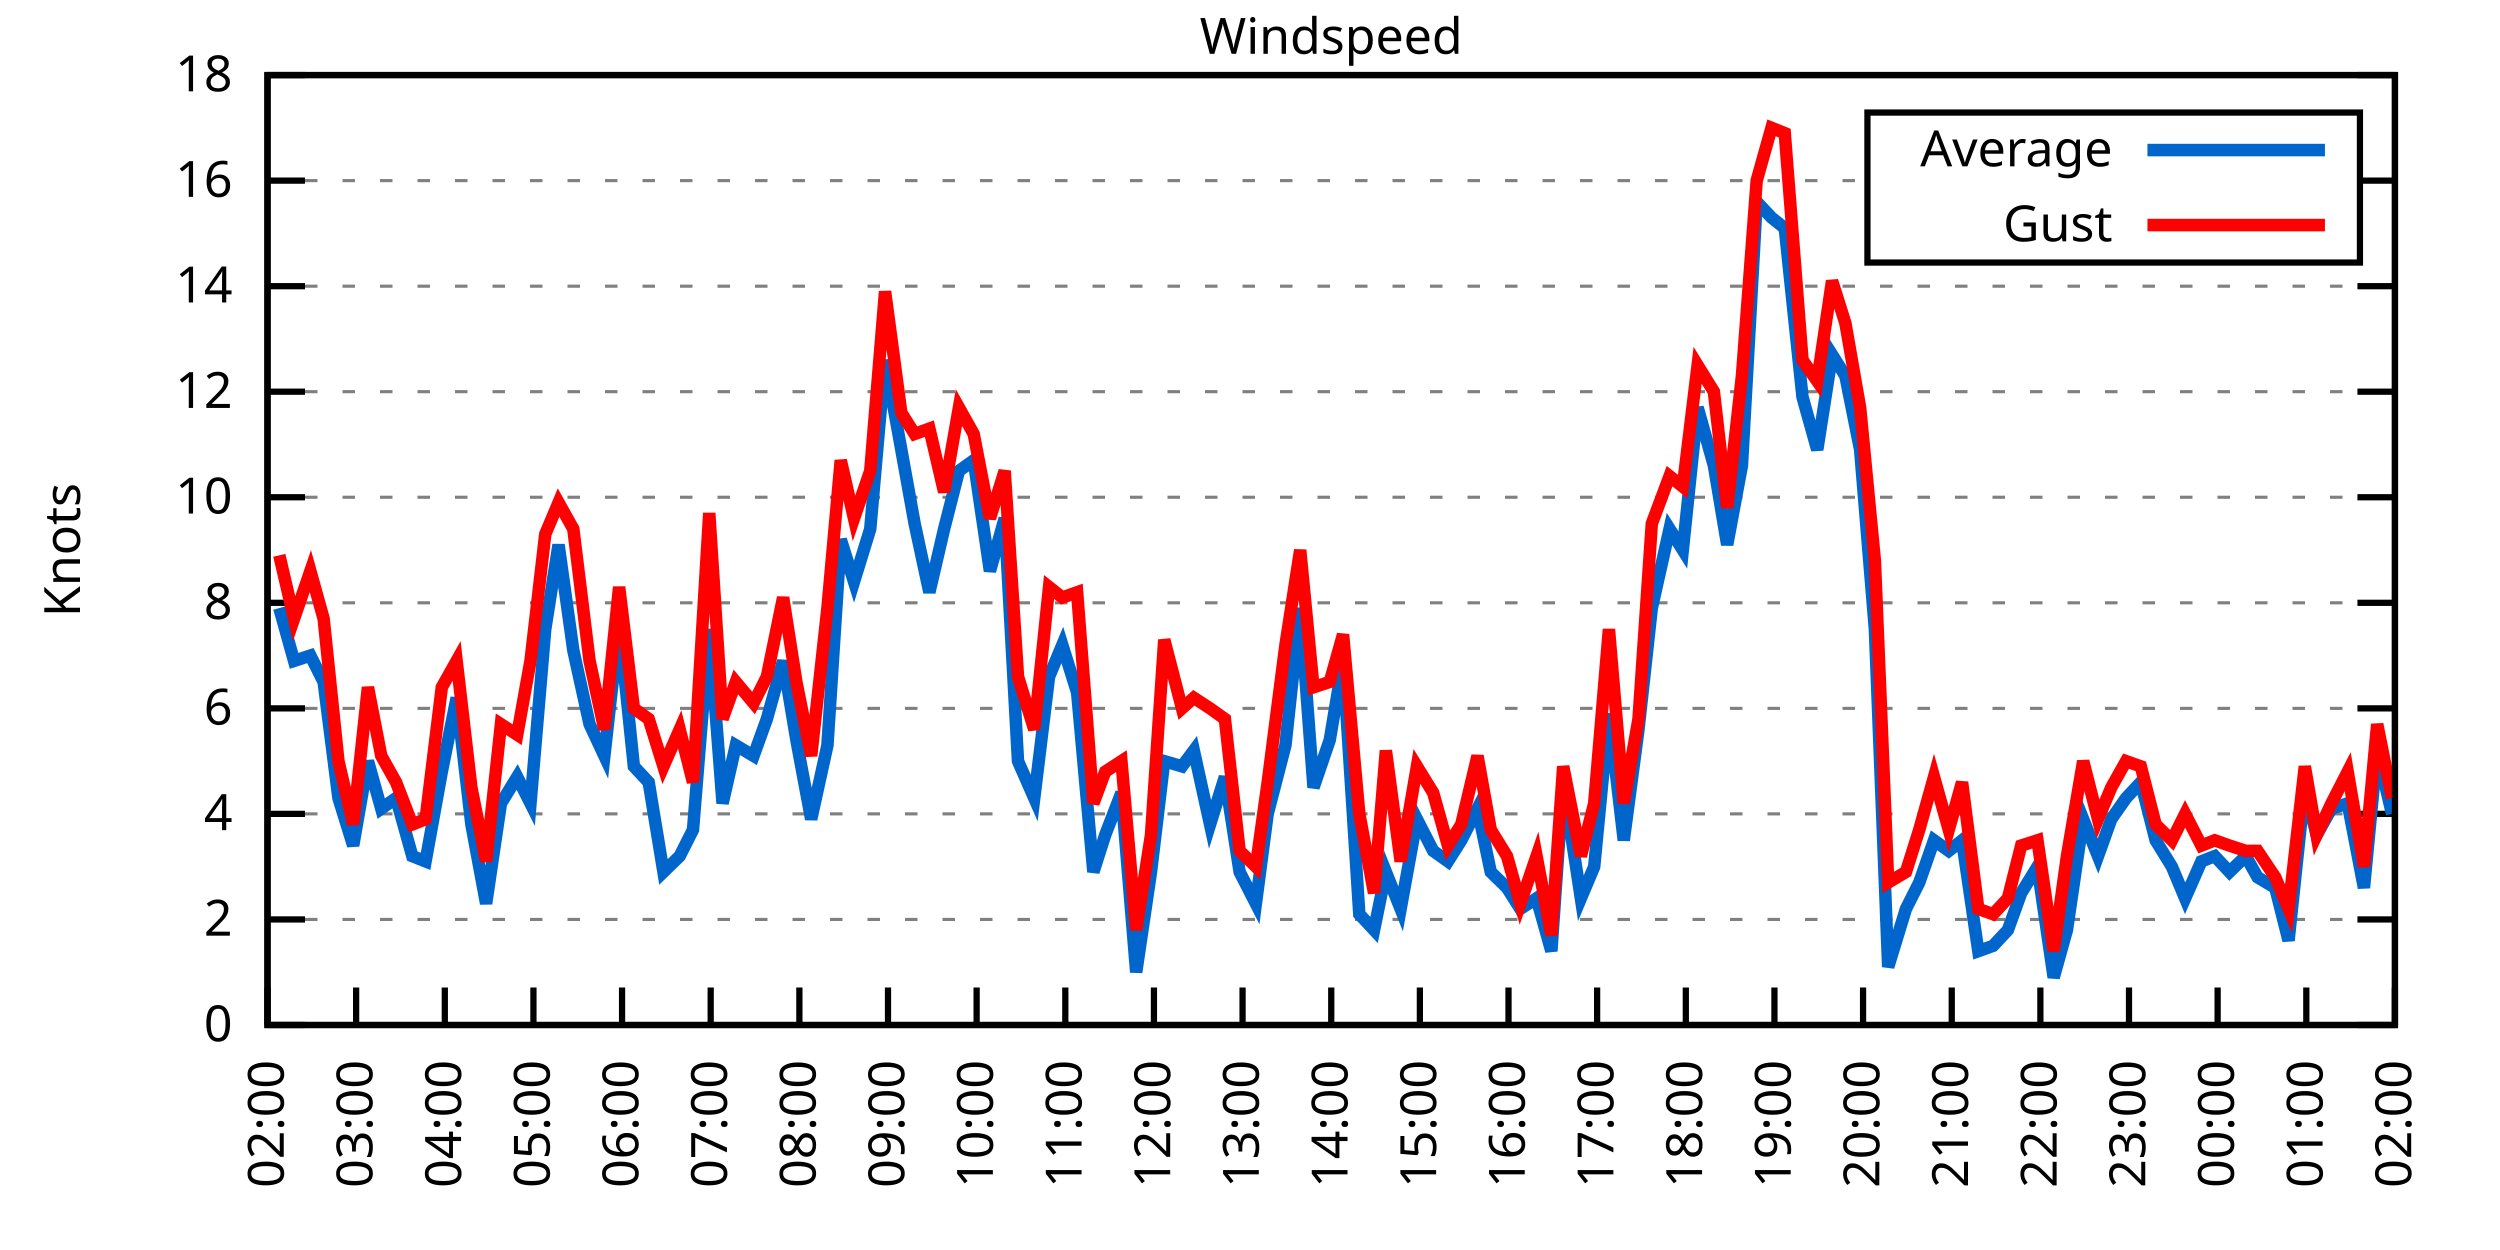
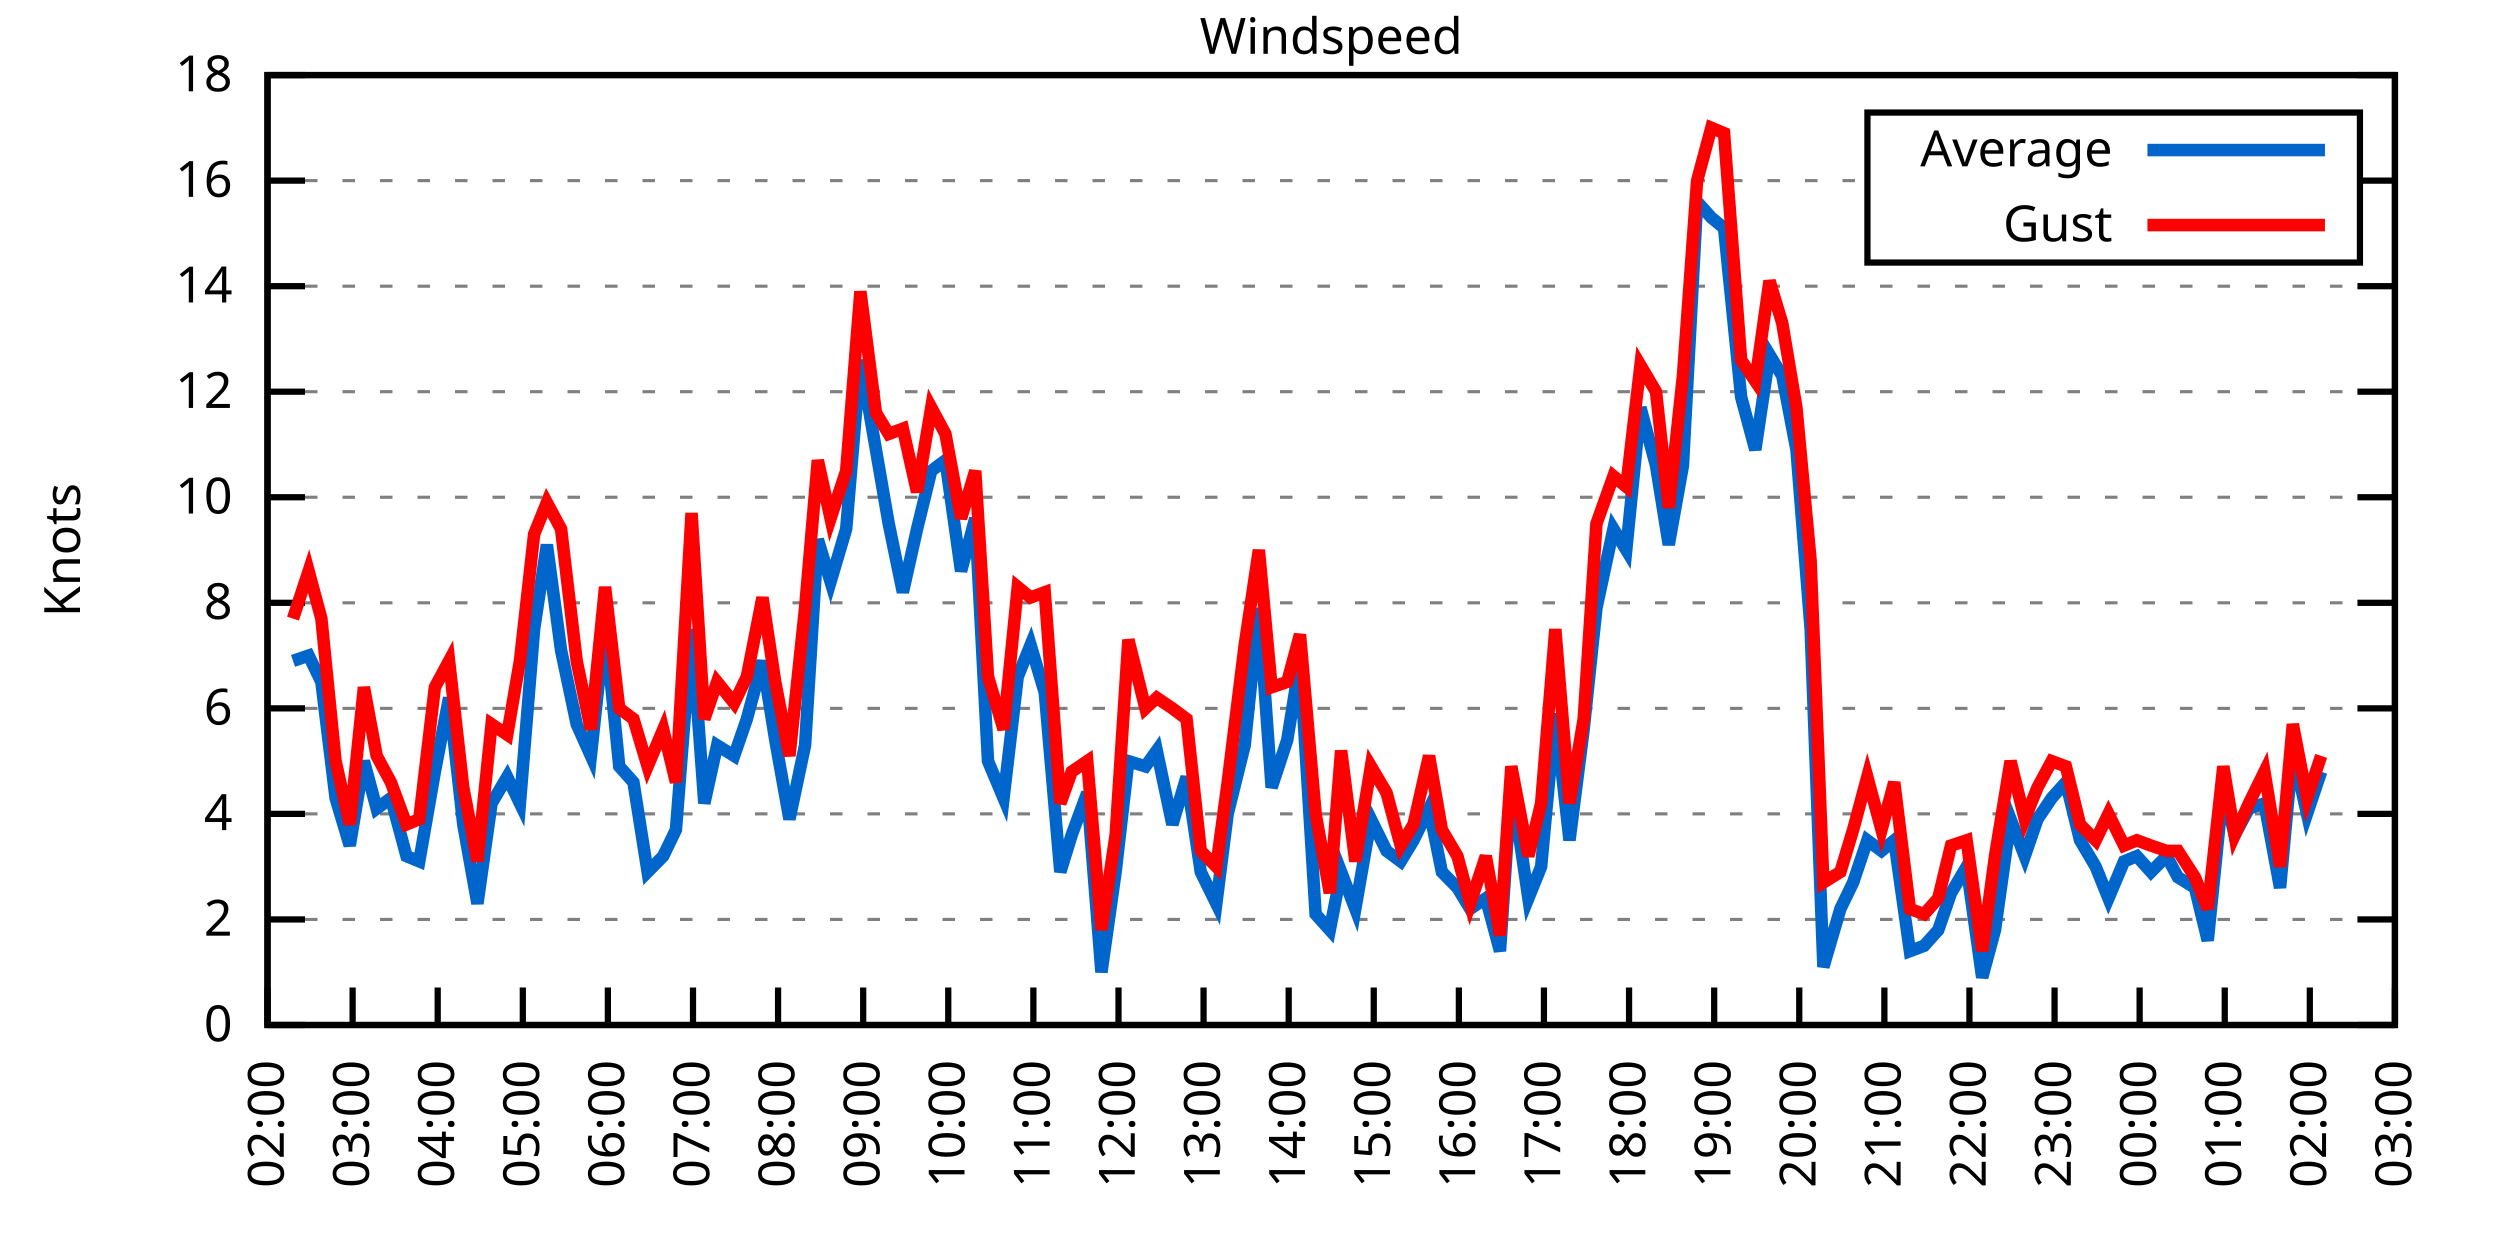
<svg xmlns="http://www.w3.org/2000/svg" xmlns:xlink="http://www.w3.org/1999/xlink" width="400" height="200" viewBox="0 0 400 200">
  <g id="gnuplot_canvas">
    <rect x="0" y="0" width="400" height="200" fill="none" />
    <defs>
      <circle id="gpDot" r="0.5" stroke-width="0.5" stroke="currentColor" />
      <path id="gpPt0" stroke-width="0.333" stroke="currentColor" d="M-1,0 h2 M0,-1 v2" />
      <path id="gpPt1" stroke-width="0.333" stroke="currentColor" d="M-1,-1 L1,1 M1,-1 L-1,1" />
      <path id="gpPt2" stroke-width="0.333" stroke="currentColor" d="M-1,0 L1,0 M0,-1 L0,1 M-1,-1 L1,1 M-1,1 L1,-1" />
      <rect id="gpPt3" stroke-width="0.333" stroke="currentColor" x="-1" y="-1" width="2" height="2" />
      <rect id="gpPt4" stroke-width="0.333" stroke="currentColor" fill="currentColor" x="-1" y="-1" width="2" height="2" />
      <circle id="gpPt5" stroke-width="0.333" stroke="currentColor" cx="0" cy="0" r="1" />
      <use xlink:href="#gpPt5" id="gpPt6" fill="currentColor" stroke="none" />
      <path id="gpPt7" stroke-width="0.333" stroke="currentColor" d="M0,-1.33 L-1.33,0.67 L1.33,0.67 z" />
      <use xlink:href="#gpPt7" id="gpPt8" fill="currentColor" stroke="none" />
      <use xlink:href="#gpPt7" id="gpPt9" stroke="currentColor" transform="rotate(180)" />
      <use xlink:href="#gpPt9" id="gpPt10" fill="currentColor" stroke="none" />
      <use xlink:href="#gpPt3" id="gpPt11" stroke="currentColor" transform="rotate(45)" />
      <use xlink:href="#gpPt11" id="gpPt12" fill="currentColor" stroke="none" />
      <path id="gpPt13" stroke-width="0.333" stroke="currentColor" d="M0,1.330 L1.265,0.411 L0.782,-1.067 L-0.782,-1.076 L-1.265,0.411 z" />
      <use xlink:href="#gpPt13" id="gpPt14" fill="currentColor" stroke="none" />
      <filter id="textbox" filterUnits="objectBoundingBox" x="0" y="0" height="1" width="1">
        <feFlood flood-color="white" flood-opacity="1" result="bgnd" />
        <feComposite in="SourceGraphic" in2="bgnd" operator="atop" />
      </filter>
      <filter id="greybox" filterUnits="objectBoundingBox" x="0" y="0" height="1" width="1">
        <feFlood flood-color="lightgrey" flood-opacity="1" result="grey" />
        <feComposite in="SourceGraphic" in2="grey" operator="atop" />
      </filter>
    </defs>
    <g fill="none" color="white" stroke="currentColor" stroke-width="1.00" stroke-linecap="butt" stroke-linejoin="miter">
</g>
    <g fill="none" color="black" stroke="currentColor" stroke-width="1.00" stroke-linecap="butt" stroke-linejoin="miter">
      <g stroke="none" shape-rendering="crispEdges">
        <polygon fill="rgb(255, 255, 255)" points="42.80,164.00 383.18,164.00 383.18,12.02 42.80,12.02 " />
      </g>
    </g>
    <g fill="none" color="black" stroke="currentColor" stroke-width="1.00" stroke-linecap="butt" stroke-linejoin="miter">
</g>
    <g fill="none" color="black" stroke="black" stroke-width="0.50" stroke-linecap="butt" stroke-linejoin="miter">
</g>
    <g fill="none" color="gray" stroke="currentColor" stroke-width="0.50" stroke-linecap="butt" stroke-linejoin="miter">
      <path stroke="gray" stroke-dasharray="2,4" class="gridline" d="M42.80,164.00 L383.19,164.00  " />
    </g>
    <g fill="none" color="gray" stroke="gray" stroke-width="1.00" stroke-linecap="butt" stroke-linejoin="miter">
</g>
    <g fill="none" color="black" stroke="currentColor" stroke-width="1.00" stroke-linecap="butt" stroke-linejoin="miter">
      <path stroke="black" d="M42.80,164.00 L48.80,164.00 M383.19,164.00 L377.19,164.00  " />
      <g transform="translate(37.20,166.60)" stroke="none" fill="black" font-family="Sans" font-size="8.00" text-anchor="end">
        <text>
          <tspan font-family="Sans"> 0</tspan>
        </text>
      </g>
    </g>
    <g fill="none" color="black" stroke="currentColor" stroke-width="1.00" stroke-linecap="butt" stroke-linejoin="miter">
</g>
    <g fill="none" color="black" stroke="black" stroke-width="0.50" stroke-linecap="butt" stroke-linejoin="miter">
</g>
    <g fill="none" color="gray" stroke="currentColor" stroke-width="0.50" stroke-linecap="butt" stroke-linejoin="miter">
      <path stroke="gray" stroke-dasharray="2,4" class="gridline" d="M42.80,147.11 L383.19,147.11  " />
    </g>
    <g fill="none" color="gray" stroke="gray" stroke-width="1.00" stroke-linecap="butt" stroke-linejoin="miter">
</g>
    <g fill="none" color="black" stroke="currentColor" stroke-width="1.00" stroke-linecap="butt" stroke-linejoin="miter">
      <path stroke="black" d="M42.80,147.11 L48.80,147.11 M383.19,147.11 L377.19,147.11  " />
      <g transform="translate(37.20,149.71)" stroke="none" fill="black" font-family="Sans" font-size="8.00" text-anchor="end">
        <text>
          <tspan font-family="Sans"> 2</tspan>
        </text>
      </g>
    </g>
    <g fill="none" color="black" stroke="currentColor" stroke-width="1.00" stroke-linecap="butt" stroke-linejoin="miter">
</g>
    <g fill="none" color="black" stroke="black" stroke-width="0.50" stroke-linecap="butt" stroke-linejoin="miter">
</g>
    <g fill="none" color="gray" stroke="currentColor" stroke-width="0.50" stroke-linecap="butt" stroke-linejoin="miter">
      <path stroke="gray" stroke-dasharray="2,4" class="gridline" d="M42.80,130.22 L383.19,130.22  " />
    </g>
    <g fill="none" color="gray" stroke="gray" stroke-width="1.00" stroke-linecap="butt" stroke-linejoin="miter">
</g>
    <g fill="none" color="black" stroke="currentColor" stroke-width="1.00" stroke-linecap="butt" stroke-linejoin="miter">
      <path stroke="black" d="M42.80,130.22 L48.80,130.22 M383.19,130.22 L377.19,130.22  " />
      <g transform="translate(37.20,132.82)" stroke="none" fill="black" font-family="Sans" font-size="8.00" text-anchor="end">
        <text>
          <tspan font-family="Sans"> 4</tspan>
        </text>
      </g>
    </g>
    <g fill="none" color="black" stroke="currentColor" stroke-width="1.00" stroke-linecap="butt" stroke-linejoin="miter">
</g>
    <g fill="none" color="black" stroke="black" stroke-width="0.50" stroke-linecap="butt" stroke-linejoin="miter">
</g>
    <g fill="none" color="gray" stroke="currentColor" stroke-width="0.50" stroke-linecap="butt" stroke-linejoin="miter">
      <path stroke="gray" stroke-dasharray="2,4" class="gridline" d="M42.80,113.34 L383.19,113.34  " />
    </g>
    <g fill="none" color="gray" stroke="gray" stroke-width="1.00" stroke-linecap="butt" stroke-linejoin="miter">
</g>
    <g fill="none" color="black" stroke="currentColor" stroke-width="1.00" stroke-linecap="butt" stroke-linejoin="miter">
      <path stroke="black" d="M42.80,113.34 L48.80,113.34 M383.19,113.34 L377.19,113.34  " />
      <g transform="translate(37.20,115.94)" stroke="none" fill="black" font-family="Sans" font-size="8.00" text-anchor="end">
        <text>
          <tspan font-family="Sans"> 6</tspan>
        </text>
      </g>
    </g>
    <g fill="none" color="black" stroke="currentColor" stroke-width="1.00" stroke-linecap="butt" stroke-linejoin="miter">
</g>
    <g fill="none" color="black" stroke="black" stroke-width="0.50" stroke-linecap="butt" stroke-linejoin="miter">
</g>
    <g fill="none" color="gray" stroke="currentColor" stroke-width="0.50" stroke-linecap="butt" stroke-linejoin="miter">
      <path stroke="gray" stroke-dasharray="2,4" class="gridline" d="M42.80,96.45 L383.19,96.45  " />
    </g>
    <g fill="none" color="gray" stroke="gray" stroke-width="1.00" stroke-linecap="butt" stroke-linejoin="miter">
</g>
    <g fill="none" color="black" stroke="currentColor" stroke-width="1.00" stroke-linecap="butt" stroke-linejoin="miter">
      <path stroke="black" d="M42.80,96.45 L48.80,96.45 M383.19,96.45 L377.19,96.45  " />
      <g transform="translate(37.20,99.05)" stroke="none" fill="black" font-family="Sans" font-size="8.00" text-anchor="end">
        <text>
          <tspan font-family="Sans"> 8</tspan>
        </text>
      </g>
    </g>
    <g fill="none" color="black" stroke="currentColor" stroke-width="1.00" stroke-linecap="butt" stroke-linejoin="miter">
</g>
    <g fill="none" color="black" stroke="black" stroke-width="0.50" stroke-linecap="butt" stroke-linejoin="miter">
</g>
    <g fill="none" color="gray" stroke="currentColor" stroke-width="0.50" stroke-linecap="butt" stroke-linejoin="miter">
      <path stroke="gray" stroke-dasharray="2,4" class="gridline" d="M42.80,79.56 L383.19,79.56  " />
    </g>
    <g fill="none" color="gray" stroke="gray" stroke-width="1.00" stroke-linecap="butt" stroke-linejoin="miter">
</g>
    <g fill="none" color="black" stroke="currentColor" stroke-width="1.00" stroke-linecap="butt" stroke-linejoin="miter">
      <path stroke="black" d="M42.80,79.56 L48.80,79.56 M383.19,79.56 L377.19,79.56  " />
      <g transform="translate(37.20,82.16)" stroke="none" fill="black" font-family="Sans" font-size="8.00" text-anchor="end">
        <text>
          <tspan font-family="Sans"> 10</tspan>
        </text>
      </g>
    </g>
    <g fill="none" color="black" stroke="currentColor" stroke-width="1.00" stroke-linecap="butt" stroke-linejoin="miter">
</g>
    <g fill="none" color="black" stroke="black" stroke-width="0.50" stroke-linecap="butt" stroke-linejoin="miter">
</g>
    <g fill="none" color="gray" stroke="currentColor" stroke-width="0.50" stroke-linecap="butt" stroke-linejoin="miter">
      <path stroke="gray" stroke-dasharray="2,4" class="gridline" d="M42.80,62.67 L383.19,62.67  " />
    </g>
    <g fill="none" color="gray" stroke="gray" stroke-width="1.00" stroke-linecap="butt" stroke-linejoin="miter">
</g>
    <g fill="none" color="black" stroke="currentColor" stroke-width="1.00" stroke-linecap="butt" stroke-linejoin="miter">
      <path stroke="black" d="M42.80,62.67 L48.80,62.67 M383.19,62.67 L377.19,62.67  " />
      <g transform="translate(37.20,65.27)" stroke="none" fill="black" font-family="Sans" font-size="8.00" text-anchor="end">
        <text>
          <tspan font-family="Sans"> 12</tspan>
        </text>
      </g>
    </g>
    <g fill="none" color="black" stroke="currentColor" stroke-width="1.00" stroke-linecap="butt" stroke-linejoin="miter">
</g>
    <g fill="none" color="black" stroke="black" stroke-width="0.50" stroke-linecap="butt" stroke-linejoin="miter">
</g>
    <g fill="none" color="gray" stroke="currentColor" stroke-width="0.50" stroke-linecap="butt" stroke-linejoin="miter">
      <path stroke="gray" stroke-dasharray="2,4" class="gridline" d="M42.80,45.79 L383.19,45.79  " />
    </g>
    <g fill="none" color="gray" stroke="gray" stroke-width="1.00" stroke-linecap="butt" stroke-linejoin="miter">
</g>
    <g fill="none" color="black" stroke="currentColor" stroke-width="1.00" stroke-linecap="butt" stroke-linejoin="miter">
      <path stroke="black" d="M42.80,45.79 L48.80,45.79 M383.19,45.79 L377.19,45.79  " />
      <g transform="translate(37.20,48.39)" stroke="none" fill="black" font-family="Sans" font-size="8.00" text-anchor="end">
        <text>
          <tspan font-family="Sans"> 14</tspan>
        </text>
      </g>
    </g>
    <g fill="none" color="black" stroke="currentColor" stroke-width="1.00" stroke-linecap="butt" stroke-linejoin="miter">
</g>
    <g fill="none" color="black" stroke="black" stroke-width="0.50" stroke-linecap="butt" stroke-linejoin="miter">
</g>
    <g fill="none" color="gray" stroke="currentColor" stroke-width="0.50" stroke-linecap="butt" stroke-linejoin="miter">
      <path stroke="gray" stroke-dasharray="2,4" class="gridline" d="M42.80,28.90 L298.79,28.90 M377.59,28.90 L383.19,28.90  " />
    </g>
    <g fill="none" color="gray" stroke="gray" stroke-width="1.00" stroke-linecap="butt" stroke-linejoin="miter">
</g>
    <g fill="none" color="black" stroke="currentColor" stroke-width="1.00" stroke-linecap="butt" stroke-linejoin="miter">
      <path stroke="black" d="M42.80,28.90 L48.80,28.90 M383.19,28.90 L377.19,28.90  " />
      <g transform="translate(37.20,31.50)" stroke="none" fill="black" font-family="Sans" font-size="8.00" text-anchor="end">
        <text>
          <tspan font-family="Sans"> 16</tspan>
        </text>
      </g>
    </g>
    <g fill="none" color="black" stroke="currentColor" stroke-width="1.00" stroke-linecap="butt" stroke-linejoin="miter">
</g>
    <g fill="none" color="black" stroke="black" stroke-width="0.50" stroke-linecap="butt" stroke-linejoin="miter">
</g>
    <g fill="none" color="gray" stroke="currentColor" stroke-width="0.50" stroke-linecap="butt" stroke-linejoin="miter">
      <path stroke="gray" stroke-dasharray="2,4" class="gridline" d="M42.80,12.01 L383.19,12.01  " />
    </g>
    <g fill="none" color="gray" stroke="gray" stroke-width="1.00" stroke-linecap="butt" stroke-linejoin="miter">
</g>
    <g fill="none" color="black" stroke="currentColor" stroke-width="1.00" stroke-linecap="butt" stroke-linejoin="miter">
      <path stroke="black" d="M42.80,12.01 L48.80,12.01 M383.19,12.01 L377.19,12.01  " />
      <g transform="translate(37.20,14.61)" stroke="none" fill="black" font-family="Sans" font-size="8.00" text-anchor="end">
        <text>
          <tspan font-family="Sans"> 18</tspan>
        </text>
      </g>
    </g>
    <g fill="none" color="black" stroke="currentColor" stroke-width="1.00" stroke-linecap="butt" stroke-linejoin="miter">
      <path stroke="black" d="M42.80,164.00 L42.80,158.00  " />
      <g transform="translate(45.40,169.60) rotate(270.00)" stroke="none" fill="black" font-family="Sans" font-size="8.00" text-anchor="end">
        <text>
          <tspan font-family="Sans">02:00</tspan>
        </text>
      </g>
    </g>
    <g fill="none" color="black" stroke="currentColor" stroke-width="1.00" stroke-linecap="butt" stroke-linejoin="miter">
-       <path stroke="black" d="M56.98,164.00 L56.98,158.00  " />
-       <g transform="translate(59.58,169.60) rotate(270.00)" stroke="none" fill="black" font-family="Sans" font-size="8.00" text-anchor="end">
+       <path stroke="black" d="M56.42,164.00 L56.42,158.00  " />
+       <g transform="translate(59.02,169.60) rotate(270.00)" stroke="none" fill="black" font-family="Sans" font-size="8.00" text-anchor="end">
        <text>
          <tspan font-family="Sans">03:00</tspan>
        </text>
      </g>
    </g>
    <g fill="none" color="black" stroke="currentColor" stroke-width="1.00" stroke-linecap="butt" stroke-linejoin="miter">
-       <path stroke="black" d="M71.17,164.00 L71.17,158.00  " />
-       <g transform="translate(73.77,169.60) rotate(270.00)" stroke="none" fill="black" font-family="Sans" font-size="8.00" text-anchor="end">
+       <path stroke="black" d="M70.03,164.00 L70.03,158.00  " />
+       <g transform="translate(72.63,169.60) rotate(270.00)" stroke="none" fill="black" font-family="Sans" font-size="8.00" text-anchor="end">
        <text>
          <tspan font-family="Sans">04:00</tspan>
        </text>
      </g>
    </g>
    <g fill="none" color="black" stroke="currentColor" stroke-width="1.00" stroke-linecap="butt" stroke-linejoin="miter">
-       <path stroke="black" d="M85.35,164.00 L85.35,158.00  " />
-       <g transform="translate(87.95,169.60) rotate(270.00)" stroke="none" fill="black" font-family="Sans" font-size="8.00" text-anchor="end">
+       <path stroke="black" d="M83.65,164.00 L83.65,158.00  " />
+       <g transform="translate(86.25,169.60) rotate(270.00)" stroke="none" fill="black" font-family="Sans" font-size="8.00" text-anchor="end">
        <text>
          <tspan font-family="Sans">05:00</tspan>
        </text>
      </g>
    </g>
    <g fill="none" color="black" stroke="currentColor" stroke-width="1.00" stroke-linecap="butt" stroke-linejoin="miter">
-       <path stroke="black" d="M99.53,164.00 L99.53,158.00  " />
-       <g transform="translate(102.13,169.60) rotate(270.00)" stroke="none" fill="black" font-family="Sans" font-size="8.00" text-anchor="end">
+       <path stroke="black" d="M97.26,164.00 L97.26,158.00  " />
+       <g transform="translate(99.86,169.60) rotate(270.00)" stroke="none" fill="black" font-family="Sans" font-size="8.00" text-anchor="end">
        <text>
          <tspan font-family="Sans">06:00</tspan>
        </text>
      </g>
    </g>
    <g fill="none" color="black" stroke="currentColor" stroke-width="1.00" stroke-linecap="butt" stroke-linejoin="miter">
-       <path stroke="black" d="M113.71,164.00 L113.71,158.00  " />
-       <g transform="translate(116.31,169.60) rotate(270.00)" stroke="none" fill="black" font-family="Sans" font-size="8.00" text-anchor="end">
+       <path stroke="black" d="M110.88,164.00 L110.88,158.00  " />
+       <g transform="translate(113.48,169.60) rotate(270.00)" stroke="none" fill="black" font-family="Sans" font-size="8.00" text-anchor="end">
        <text>
          <tspan font-family="Sans">07:00</tspan>
        </text>
      </g>
    </g>
    <g fill="none" color="black" stroke="currentColor" stroke-width="1.00" stroke-linecap="butt" stroke-linejoin="miter">
-       <path stroke="black" d="M127.90,164.00 L127.90,158.00  " />
-       <g transform="translate(130.50,169.60) rotate(270.00)" stroke="none" fill="black" font-family="Sans" font-size="8.00" text-anchor="end">
+       <path stroke="black" d="M124.49,164.00 L124.49,158.00  " />
+       <g transform="translate(127.09,169.60) rotate(270.00)" stroke="none" fill="black" font-family="Sans" font-size="8.00" text-anchor="end">
        <text>
          <tspan font-family="Sans">08:00</tspan>
        </text>
      </g>
    </g>
    <g fill="none" color="black" stroke="currentColor" stroke-width="1.00" stroke-linecap="butt" stroke-linejoin="miter">
-       <path stroke="black" d="M142.08,164.00 L142.08,158.00  " />
-       <g transform="translate(144.68,169.60) rotate(270.00)" stroke="none" fill="black" font-family="Sans" font-size="8.00" text-anchor="end">
+       <path stroke="black" d="M138.11,164.00 L138.11,158.00  " />
+       <g transform="translate(140.71,169.60) rotate(270.00)" stroke="none" fill="black" font-family="Sans" font-size="8.00" text-anchor="end">
        <text>
          <tspan font-family="Sans">09:00</tspan>
        </text>
      </g>
    </g>
    <g fill="none" color="black" stroke="currentColor" stroke-width="1.00" stroke-linecap="butt" stroke-linejoin="miter">
-       <path stroke="black" d="M156.26,164.00 L156.26,158.00  " />
-       <g transform="translate(158.86,169.60) rotate(270.00)" stroke="none" fill="black" font-family="Sans" font-size="8.00" text-anchor="end">
+       <path stroke="black" d="M151.72,164.00 L151.72,158.00  " />
+       <g transform="translate(154.32,169.60) rotate(270.00)" stroke="none" fill="black" font-family="Sans" font-size="8.00" text-anchor="end">
        <text>
          <tspan font-family="Sans">10:00</tspan>
        </text>
      </g>
    </g>
    <g fill="none" color="black" stroke="currentColor" stroke-width="1.00" stroke-linecap="butt" stroke-linejoin="miter">
-       <path stroke="black" d="M170.45,164.00 L170.45,158.00  " />
-       <g transform="translate(173.05,169.60) rotate(270.00)" stroke="none" fill="black" font-family="Sans" font-size="8.00" text-anchor="end">
+       <path stroke="black" d="M165.34,164.00 L165.34,158.00  " />
+       <g transform="translate(167.94,169.60) rotate(270.00)" stroke="none" fill="black" font-family="Sans" font-size="8.00" text-anchor="end">
        <text>
          <tspan font-family="Sans">11:00</tspan>
        </text>
      </g>
    </g>
    <g fill="none" color="black" stroke="currentColor" stroke-width="1.00" stroke-linecap="butt" stroke-linejoin="miter">
-       <path stroke="black" d="M184.63,164.00 L184.63,158.00  " />
-       <g transform="translate(187.23,169.60) rotate(270.00)" stroke="none" fill="black" font-family="Sans" font-size="8.00" text-anchor="end">
+       <path stroke="black" d="M178.96,164.00 L178.96,158.00  " />
+       <g transform="translate(181.56,169.60) rotate(270.00)" stroke="none" fill="black" font-family="Sans" font-size="8.00" text-anchor="end">
        <text>
          <tspan font-family="Sans">12:00</tspan>
        </text>
      </g>
    </g>
    <g fill="none" color="black" stroke="currentColor" stroke-width="1.00" stroke-linecap="butt" stroke-linejoin="miter">
-       <path stroke="black" d="M198.81,164.00 L198.81,158.00  " />
-       <g transform="translate(201.41,169.60) rotate(270.00)" stroke="none" fill="black" font-family="Sans" font-size="8.00" text-anchor="end">
+       <path stroke="black" d="M192.57,164.00 L192.57,158.00  " />
+       <g transform="translate(195.17,169.60) rotate(270.00)" stroke="none" fill="black" font-family="Sans" font-size="8.00" text-anchor="end">
        <text>
          <tspan font-family="Sans">13:00</tspan>
        </text>
      </g>
    </g>
    <g fill="none" color="black" stroke="currentColor" stroke-width="1.00" stroke-linecap="butt" stroke-linejoin="miter">
-       <path stroke="black" d="M213.00,164.00 L213.00,158.00  " />
-       <g transform="translate(215.60,169.60) rotate(270.00)" stroke="none" fill="black" font-family="Sans" font-size="8.00" text-anchor="end">
+       <path stroke="black" d="M206.19,164.00 L206.19,158.00  " />
+       <g transform="translate(208.79,169.60) rotate(270.00)" stroke="none" fill="black" font-family="Sans" font-size="8.00" text-anchor="end">
        <text>
          <tspan font-family="Sans">14:00</tspan>
        </text>
      </g>
    </g>
    <g fill="none" color="black" stroke="currentColor" stroke-width="1.00" stroke-linecap="butt" stroke-linejoin="miter">
-       <path stroke="black" d="M227.18,164.00 L227.18,158.00  " />
-       <g transform="translate(229.78,169.60) rotate(270.00)" stroke="none" fill="black" font-family="Sans" font-size="8.00" text-anchor="end">
+       <path stroke="black" d="M219.80,164.00 L219.80,158.00  " />
+       <g transform="translate(222.40,169.60) rotate(270.00)" stroke="none" fill="black" font-family="Sans" font-size="8.00" text-anchor="end">
        <text>
          <tspan font-family="Sans">15:00</tspan>
        </text>
      </g>
    </g>
    <g fill="none" color="black" stroke="currentColor" stroke-width="1.00" stroke-linecap="butt" stroke-linejoin="miter">
-       <path stroke="black" d="M241.36,164.00 L241.36,158.00  " />
-       <g transform="translate(243.96,169.60) rotate(270.00)" stroke="none" fill="black" font-family="Sans" font-size="8.00" text-anchor="end">
+       <path stroke="black" d="M233.42,164.00 L233.42,158.00  " />
+       <g transform="translate(236.02,169.60) rotate(270.00)" stroke="none" fill="black" font-family="Sans" font-size="8.00" text-anchor="end">
        <text>
          <tspan font-family="Sans">16:00</tspan>
        </text>
      </g>
    </g>
    <g fill="none" color="black" stroke="currentColor" stroke-width="1.00" stroke-linecap="butt" stroke-linejoin="miter">
-       <path stroke="black" d="M255.54,164.00 L255.54,158.00  " />
-       <g transform="translate(258.14,169.60) rotate(270.00)" stroke="none" fill="black" font-family="Sans" font-size="8.00" text-anchor="end">
+       <path stroke="black" d="M247.03,164.00 L247.03,158.00  " />
+       <g transform="translate(249.63,169.60) rotate(270.00)" stroke="none" fill="black" font-family="Sans" font-size="8.00" text-anchor="end">
        <text>
          <tspan font-family="Sans">17:00</tspan>
        </text>
      </g>
    </g>
    <g fill="none" color="black" stroke="currentColor" stroke-width="1.00" stroke-linecap="butt" stroke-linejoin="miter">
-       <path stroke="black" d="M269.73,164.00 L269.73,158.00  " />
-       <g transform="translate(272.33,169.60) rotate(270.00)" stroke="none" fill="black" font-family="Sans" font-size="8.00" text-anchor="end">
+       <path stroke="black" d="M260.65,164.00 L260.65,158.00  " />
+       <g transform="translate(263.25,169.60) rotate(270.00)" stroke="none" fill="black" font-family="Sans" font-size="8.00" text-anchor="end">
        <text>
          <tspan font-family="Sans">18:00</tspan>
        </text>
      </g>
    </g>
    <g fill="none" color="black" stroke="currentColor" stroke-width="1.00" stroke-linecap="butt" stroke-linejoin="miter">
-       <path stroke="black" d="M283.91,164.00 L283.91,158.00  " />
-       <g transform="translate(286.51,169.60) rotate(270.00)" stroke="none" fill="black" font-family="Sans" font-size="8.00" text-anchor="end">
+       <path stroke="black" d="M274.27,164.00 L274.27,158.00  " />
+       <g transform="translate(276.87,169.60) rotate(270.00)" stroke="none" fill="black" font-family="Sans" font-size="8.00" text-anchor="end">
        <text>
          <tspan font-family="Sans">19:00</tspan>
        </text>
      </g>
    </g>
    <g fill="none" color="black" stroke="currentColor" stroke-width="1.00" stroke-linecap="butt" stroke-linejoin="miter">
-       <path stroke="black" d="M298.09,164.00 L298.09,158.00  " />
-       <g transform="translate(300.69,169.60) rotate(270.00)" stroke="none" fill="black" font-family="Sans" font-size="8.00" text-anchor="end">
+       <path stroke="black" d="M287.88,164.00 L287.88,158.00  " />
+       <g transform="translate(290.48,169.60) rotate(270.00)" stroke="none" fill="black" font-family="Sans" font-size="8.00" text-anchor="end">
        <text>
          <tspan font-family="Sans">20:00</tspan>
        </text>
      </g>
    </g>
    <g fill="none" color="black" stroke="currentColor" stroke-width="1.00" stroke-linecap="butt" stroke-linejoin="miter">
-       <path stroke="black" d="M312.28,164.00 L312.28,158.00  " />
-       <g transform="translate(314.88,169.60) rotate(270.00)" stroke="none" fill="black" font-family="Sans" font-size="8.00" text-anchor="end">
+       <path stroke="black" d="M301.50,164.00 L301.50,158.00  " />
+       <g transform="translate(304.10,169.60) rotate(270.00)" stroke="none" fill="black" font-family="Sans" font-size="8.00" text-anchor="end">
        <text>
          <tspan font-family="Sans">21:00</tspan>
        </text>
      </g>
    </g>
    <g fill="none" color="black" stroke="currentColor" stroke-width="1.00" stroke-linecap="butt" stroke-linejoin="miter">
-       <path stroke="black" d="M326.46,164.00 L326.46,158.00  " />
-       <g transform="translate(329.06,169.60) rotate(270.00)" stroke="none" fill="black" font-family="Sans" font-size="8.00" text-anchor="end">
+       <path stroke="black" d="M315.11,164.00 L315.11,158.00  " />
+       <g transform="translate(317.71,169.60) rotate(270.00)" stroke="none" fill="black" font-family="Sans" font-size="8.00" text-anchor="end">
        <text>
          <tspan font-family="Sans">22:00</tspan>
        </text>
      </g>
    </g>
    <g fill="none" color="black" stroke="currentColor" stroke-width="1.00" stroke-linecap="butt" stroke-linejoin="miter">
-       <path stroke="black" d="M340.64,164.00 L340.64,158.00  " />
-       <g transform="translate(343.24,169.60) rotate(270.00)" stroke="none" fill="black" font-family="Sans" font-size="8.00" text-anchor="end">
+       <path stroke="black" d="M328.73,164.00 L328.73,158.00  " />
+       <g transform="translate(331.33,169.60) rotate(270.00)" stroke="none" fill="black" font-family="Sans" font-size="8.00" text-anchor="end">
        <text>
          <tspan font-family="Sans">23:00</tspan>
        </text>
      </g>
    </g>
    <g fill="none" color="black" stroke="currentColor" stroke-width="1.00" stroke-linecap="butt" stroke-linejoin="miter">
-       <path stroke="black" d="M354.82,164.00 L354.82,158.00  " />
-       <g transform="translate(357.42,169.60) rotate(270.00)" stroke="none" fill="black" font-family="Sans" font-size="8.00" text-anchor="end">
+       <path stroke="black" d="M342.34,164.00 L342.34,158.00  " />
+       <g transform="translate(344.94,169.60) rotate(270.00)" stroke="none" fill="black" font-family="Sans" font-size="8.00" text-anchor="end">
        <text>
          <tspan font-family="Sans">00:00</tspan>
        </text>
      </g>
    </g>
    <g fill="none" color="black" stroke="currentColor" stroke-width="1.00" stroke-linecap="butt" stroke-linejoin="miter">
-       <path stroke="black" d="M369.01,164.00 L369.01,158.00  " />
-       <g transform="translate(371.61,169.60) rotate(270.00)" stroke="none" fill="black" font-family="Sans" font-size="8.00" text-anchor="end">
+       <path stroke="black" d="M355.96,164.00 L355.96,158.00  " />
+       <g transform="translate(358.56,169.60) rotate(270.00)" stroke="none" fill="black" font-family="Sans" font-size="8.00" text-anchor="end">
        <text>
          <tspan font-family="Sans">01:00</tspan>
+         </text>
+       </g>
+     </g>
+     <g fill="none" color="black" stroke="currentColor" stroke-width="1.00" stroke-linecap="butt" stroke-linejoin="miter">
+       <path stroke="black" d="M369.57,164.00 L369.57,158.00  " />
+       <g transform="translate(372.17,169.60) rotate(270.00)" stroke="none" fill="black" font-family="Sans" font-size="8.00" text-anchor="end">
+         <text>
+           <tspan font-family="Sans">02:00</tspan>
        </text>
      </g>
    </g>
    <g fill="none" color="black" stroke="currentColor" stroke-width="1.00" stroke-linecap="butt" stroke-linejoin="miter">
      <path stroke="black" d="M383.19,164.00 L383.19,158.00  " />
      <g transform="translate(385.79,169.60) rotate(270.00)" stroke="none" fill="black" font-family="Sans" font-size="8.00" text-anchor="end">
        <text>
-           <tspan font-family="Sans">02:00</tspan>
+           <tspan font-family="Sans">03:00</tspan>
        </text>
      </g>
    </g>
    <g fill="none" color="black" stroke="currentColor" stroke-width="1.00" stroke-linecap="butt" stroke-linejoin="miter">
</g>
    <g fill="none" color="black" stroke="currentColor" stroke-width="1.00" stroke-linecap="butt" stroke-linejoin="miter">
      <path stroke="black" d="M42.80,12.01 L42.80,164.00 L383.19,164.00 L383.19,12.01 L42.80,12.01 Z  " />
    </g>
    <g fill="none" color="black" stroke="currentColor" stroke-width="1.00" stroke-linecap="butt" stroke-linejoin="miter">
</g>
    <g fill="none" color="black" stroke="currentColor" stroke-width="1.00" stroke-linecap="butt" stroke-linejoin="miter">
      <path stroke="black" d="M298.79,42.01 L298.79,18.01 L377.59,18.01 L377.59,42.01 L298.79,42.01 Z  " />
    </g>
    <g id="Windspeed_plot_1">
      <g fill="none" color="white" stroke="black" stroke-width="2.00" stroke-linecap="butt" stroke-linejoin="miter">
</g>
      <g fill="none" color="black" stroke="currentColor" stroke-width="2.00" stroke-linecap="butt" stroke-linejoin="miter">
        <g transform="translate(337.99,26.61)" stroke="none" fill="black" font-family="Sans" font-size="8.00" text-anchor="end">
          <text>
            <tspan font-family="Sans">Average</tspan>
          </text>
        </g>
      </g>
      <g fill="none" color="black" stroke="currentColor" stroke-width="2.00" stroke-linecap="butt" stroke-linejoin="miter">
-         <path stroke="rgb(  0, 102, 204)" d="M343.59,24.01 L371.99,24.01 M44.69,97.29 L47.05,105.74 L49.66,104.89 L51.78,109.11 L54.15,127.69 L56.51,135.29   L58.87,121.78 L61.00,129.38 L63.37,127.69 L65.97,136.98 L68.09,137.82 L70.69,123.47 L73.06,111.65 L75.42,131.91   L77.78,144.58 L80.15,128.54 L82.75,124.31 L84.88,128.54 L87.24,100.67 L89.37,87.16 L91.73,104.05 L94.33,115.87   L96.70,120.94 L99.06,99.83 L101.42,122.62 L103.79,125.16 L106.15,139.51 L108.75,136.98 L110.88,132.76 L113.48,100.67   L115.61,128.54 L117.73,119.25 L120.57,120.94 L122.70,115.03 L125.30,105.74 L127.42,118.40 L129.79,131.07 L132.39,119.25   L134.52,86.32 L136.64,93.07 L139.24,84.63 L141.61,57.61 L144.21,71.96 L146.34,83.78 L148.70,94.76 L151.06,84.63   L153.43,75.34 L155.79,73.65 L158.39,91.38 L160.75,82.94 L162.88,121.78 L165.48,127.69 L167.85,108.27 L169.97,103.20   L172.34,110.80 L174.94,139.51 L176.83,133.60 L179.43,126.85 L181.79,155.56 L184.16,139.51 L186.28,121.78 L189.12,122.62   L191.01,120.09 L193.61,131.91 L195.98,124.31 L198.34,139.51 L200.94,144.58 L202.83,130.22 L205.67,119.25 L208.03,97.29   L210.16,126.00 L212.76,118.40 L214.89,105.74 L217.49,146.27 L219.85,148.80 L221.74,139.51 L224.10,145.42 L226.71,131.07   L229.31,136.14 L231.67,137.82 L233.80,134.45 L236.40,129.38 L238.52,139.51 L241.12,142.05 L243.25,145.42 L245.85,143.73   L248.22,152.18 L250.11,125.16 L252.94,143.73 L255.07,138.67 L257.43,114.18 L259.80,134.45 L262.16,116.71 L264.29,97.29   L267.13,84.63 L269.25,88.00 L271.62,65.21 L274.22,74.49 L276.35,87.16 L278.71,74.49 L281.07,32.28 L283.44,34.81   L285.56,36.50 L288.40,63.52 L290.76,71.96 L293.13,56.76 L295.26,60.14 L297.62,71.96 L299.98,100.67 L302.11,154.71   L304.95,145.42 L307.08,141.20 L309.44,134.45 L311.80,136.14 L313.93,134.45 L316.53,152.18 L318.89,151.33 L321.26,148.80   L323.39,142.89 L325.99,138.67 L328.59,156.40 L330.71,148.80 L333.31,131.07 L335.68,136.98 L337.80,131.07 L340.17,127.69   L342.53,125.16 L344.90,134.45 L347.50,138.67 L349.62,143.73 L352.22,137.82 L354.35,136.98 L356.72,139.51 L359.32,136.98   L361.21,140.36 L364.04,142.05 L366.17,150.49 L368.77,126.00 L370.66,133.60 L373.03,129.38 L375.63,128.54 L378.23,142.05   L380.35,120.09 L382.72,130.22  " />
+         <path stroke="rgb(  0, 102, 204)" d="M343.59,24.01 L371.99,24.01 M46.88,105.74 L49.38,104.89 L51.42,109.11 L53.69,127.69 L55.96,135.29 L58.23,121.78   L60.27,129.38 L62.54,127.69 L65.04,136.98 L67.08,137.82 L69.58,123.47 L71.85,111.65 L74.12,131.91 L76.39,144.58   L78.65,128.54 L81.15,124.31 L83.19,128.54 L85.46,100.67 L87.50,87.16 L89.77,104.05 L92.27,115.87 L94.54,120.94   L96.81,99.83 L99.08,122.62 L101.35,125.16 L103.62,139.51 L106.11,136.98 L108.15,132.76 L110.65,100.67 L112.69,128.54   L114.74,119.25 L117.46,120.94 L119.50,115.03 L122.00,105.74 L124.04,118.40 L126.31,131.07 L128.81,119.25 L130.85,86.32   L132.89,93.07 L135.39,84.63 L137.66,57.61 L140.15,71.96 L142.19,83.78 L144.46,94.76 L146.73,84.63 L149.00,75.34   L151.27,73.65 L153.77,91.38 L156.04,82.94 L158.08,121.78 L160.57,127.69 L162.84,108.27 L164.89,103.20 L167.16,110.80   L169.65,139.51 L171.47,133.60 L173.96,126.85 L176.23,155.56 L178.50,139.51 L180.54,121.78 L183.27,122.62 L185.08,120.09   L187.58,131.91 L189.85,124.31 L192.12,139.51 L194.61,144.58 L196.43,130.22 L199.15,119.25 L201.42,97.29 L203.46,126.00   L205.96,118.40 L208.00,105.74 L210.50,146.27 L212.77,148.80 L214.58,139.51 L216.85,145.42 L219.35,131.07 L221.85,136.14   L224.11,137.82 L226.16,134.45 L228.65,129.38 L230.70,139.51 L233.19,142.05 L235.23,145.42 L237.73,143.73 L240.00,152.18   L241.81,125.16 L244.54,143.73 L246.58,138.67 L248.85,114.18 L251.12,134.45 L253.39,116.71 L255.43,97.29 L258.15,84.63   L260.20,88.00 L262.47,65.21 L264.96,74.49 L267.00,87.16 L269.27,74.49 L271.54,32.28 L273.81,34.81 L275.85,36.50   L278.58,63.52 L280.85,71.96 L283.12,56.76 L285.16,60.14 L287.43,71.96 L289.70,100.67 L291.74,154.71 L294.46,145.42   L296.50,141.20 L298.77,134.45 L301.04,136.14 L303.08,134.45 L305.58,152.18 L307.85,151.33 L310.12,148.80 L312.16,142.89   L314.66,138.67 L317.15,156.40 L319.20,148.80 L321.69,131.07 L323.96,136.98 L326.00,131.07 L328.27,127.69 L330.54,125.16   L332.81,134.45 L335.31,138.67 L337.35,143.73 L339.85,137.82 L341.89,136.98 L344.16,139.51 L346.65,136.98 L348.47,140.36   L351.19,142.05 L353.24,150.49 L355.73,126.00 L357.55,133.60 L359.82,129.38 L362.31,128.54 L364.81,142.05 L366.85,120.09   L369.12,130.22 L371.39,123.47  " />
      </g>
    </g>
    <g id="Windspeed_plot_2">
      <g fill="none" color="black" stroke="currentColor" stroke-width="2.00" stroke-linecap="butt" stroke-linejoin="miter">
        <g transform="translate(337.99,38.61)" stroke="none" fill="black" font-family="Sans" font-size="8.00" text-anchor="end">
          <text>
            <tspan font-family="Sans">Gust</tspan>
          </text>
        </g>
      </g>
      <g fill="none" color="black" stroke="currentColor" stroke-width="2.00" stroke-linecap="butt" stroke-linejoin="miter">
-         <path stroke="rgb(255,   0,   0)" d="M343.59,36.01 L371.99,36.01 M44.69,88.85 L47.05,98.98 L49.66,91.38 L51.78,98.98 L54.15,121.78 L56.51,131.91   L58.87,109.96 L61.00,120.94 L63.37,125.16 L65.97,131.91 L68.09,131.07 L70.69,109.96 L73.06,105.74 L75.42,126.00   L77.78,137.82 L80.15,115.87 L82.75,117.56 L84.88,105.74 L87.24,85.47 L89.37,80.41 L91.73,84.63 L94.33,105.74   L96.70,116.71 L99.06,93.92 L101.42,113.34 L103.79,115.03 L106.15,122.62 L108.75,116.71 L110.88,125.16 L113.48,82.09   L115.61,115.03 L117.73,109.11 L120.57,112.49 L122.70,108.27 L125.30,95.60 L127.42,109.11 L129.79,120.94 L132.39,97.29   L134.52,73.65 L136.64,82.94 L139.24,75.34 L141.61,46.63 L144.21,66.05 L146.34,69.43 L148.70,68.58 L151.06,78.72   L153.43,65.21 L155.79,69.43 L158.39,82.94 L160.75,75.34 L162.88,108.27 L165.48,116.71 L167.85,93.92 L169.97,95.60   L172.34,94.76 L174.94,128.54 L176.83,123.47 L179.43,121.78 L181.79,148.80 L184.16,133.60 L186.28,102.36 L189.12,113.34   L191.01,111.65 L193.61,113.34 L195.98,115.03 L198.34,136.14 L200.94,138.67 L202.83,125.16 L205.67,103.20 L208.03,88.00   L210.16,109.96 L212.76,109.11 L214.89,101.52 L217.49,130.22 L219.85,142.89 L221.74,120.09 L224.10,137.82 L226.71,122.62   L229.31,126.85 L231.67,135.29 L233.80,131.91 L236.40,120.94 L238.52,132.76 L241.12,136.98 L243.25,144.58 L245.85,136.98   L248.22,149.65 L250.11,122.62 L252.94,136.98 L255.07,128.54 L257.43,100.67 L259.80,128.54 L262.16,115.03 L264.29,83.78   L267.13,76.18 L269.25,77.87 L271.62,58.45 L274.22,62.67 L276.35,81.25 L278.71,60.14 L281.07,28.90 L283.44,20.45   L285.56,21.30 L288.40,57.61 L290.76,60.98 L293.13,44.94 L295.26,51.70 L297.62,65.21 L299.98,89.69 L302.11,141.20   L304.95,139.51 L307.08,132.76 L309.44,124.31 L311.80,132.76 L313.93,125.16 L316.53,145.42 L318.89,146.27 L321.26,143.73   L323.39,135.29 L325.99,134.45 L328.59,152.18 L330.71,136.98 L333.31,121.78 L335.68,131.07 L337.80,126.00 L340.17,121.78   L342.53,122.62 L344.90,131.91 L347.50,134.45 L349.62,130.22 L352.22,135.29 L354.35,134.45 L356.72,135.29 L359.32,136.14   L361.21,136.14 L364.04,140.36 L366.17,145.42 L368.77,122.62 L370.66,133.60 L373.03,128.54 L375.63,123.47 L378.23,138.67   L380.35,115.87 L382.72,127.69  " />
+         <path stroke="rgb(255,   0,   0)" d="M343.59,36.01 L371.99,36.01 M46.88,98.98 L49.38,91.38 L51.42,98.98 L53.69,121.78 L55.96,131.91 L58.23,109.96   L60.27,120.94 L62.54,125.16 L65.04,131.91 L67.08,131.07 L69.58,109.96 L71.85,105.74 L74.12,126.00 L76.39,137.82   L78.65,115.87 L81.15,117.56 L83.19,105.74 L85.46,85.47 L87.50,80.41 L89.77,84.63 L92.27,105.74 L94.54,116.71   L96.81,93.92 L99.08,113.34 L101.35,115.03 L103.62,122.62 L106.11,116.71 L108.15,125.16 L110.65,82.09 L112.69,115.03   L114.74,109.11 L117.46,112.49 L119.50,108.27 L122.00,95.60 L124.04,109.11 L126.31,120.94 L128.81,97.29 L130.85,73.65   L132.89,82.94 L135.39,75.34 L137.66,46.63 L140.15,66.05 L142.19,69.43 L144.46,68.58 L146.73,78.72 L149.00,65.21   L151.27,69.43 L153.77,82.94 L156.04,75.34 L158.08,108.27 L160.57,116.71 L162.84,93.92 L164.89,95.60 L167.16,94.76   L169.65,128.54 L171.47,123.47 L173.96,121.78 L176.23,148.80 L178.50,133.60 L180.54,102.36 L183.27,113.34 L185.08,111.65   L187.58,113.34 L189.85,115.03 L192.12,136.14 L194.61,138.67 L196.43,125.16 L199.15,103.20 L201.42,88.00 L203.46,109.96   L205.96,109.11 L208.00,101.52 L210.50,130.22 L212.77,142.89 L214.58,120.09 L216.85,137.82 L219.35,122.62 L221.85,126.85   L224.11,135.29 L226.16,131.91 L228.65,120.94 L230.70,132.76 L233.19,136.98 L235.23,144.58 L237.73,136.98 L240.00,149.65   L241.81,122.62 L244.54,136.98 L246.58,128.54 L248.85,100.67 L251.12,128.54 L253.39,115.03 L255.43,83.78 L258.15,76.18   L260.20,77.87 L262.47,58.45 L264.96,62.67 L267.00,81.25 L269.27,60.14 L271.54,28.90 L273.81,20.45 L275.85,21.30   L278.58,57.61 L280.85,60.98 L283.12,44.94 L285.16,51.70 L287.43,65.21 L289.70,89.69 L291.74,141.20 L294.46,139.51   L296.50,132.76 L298.77,124.31 L301.04,132.76 L303.08,125.16 L305.58,145.42 L307.85,146.27 L310.12,143.73 L312.16,135.29   L314.66,134.45 L317.15,152.18 L319.20,136.98 L321.69,121.78 L323.96,131.07 L326.00,126.00 L328.27,121.78 L330.54,122.62   L332.81,131.91 L335.31,134.45 L337.35,130.22 L339.85,135.29 L341.89,134.45 L344.16,135.29 L346.65,136.14 L348.47,136.14   L351.19,140.36 L353.24,145.42 L355.73,122.62 L357.55,133.60 L359.82,128.54 L362.31,123.47 L364.81,138.67 L366.85,115.87   L369.12,127.69 L371.39,120.94  " />
      </g>
    </g>
    <g fill="none" color="black" stroke="currentColor" stroke-width="2.00" stroke-linecap="butt" stroke-linejoin="miter">
</g>
    <g fill="none" color="black" stroke="black" stroke-width="1.00" stroke-linecap="butt" stroke-linejoin="miter">
</g>
    <g fill="none" color="black" stroke="currentColor" stroke-width="1.00" stroke-linecap="butt" stroke-linejoin="miter">
      <path stroke="black" d="M42.80,12.01 L42.80,164.00 L383.19,164.00 L383.19,12.01 L42.80,12.01 Z  " />
      <g transform="translate(12.80,88.01) rotate(270.00)" stroke="none" fill="black" font-family="Sans" font-size="8.00" text-anchor="middle">
        <text>
          <tspan font-family="Sans">Knots</tspan>
        </text>
      </g>
    </g>
    <g fill="none" color="black" stroke="currentColor" stroke-width="1.00" stroke-linecap="butt" stroke-linejoin="miter">
</g>
    <g fill="none" color="black" stroke="currentColor" stroke-width="1.00" stroke-linecap="butt" stroke-linejoin="miter">
      <g transform="translate(212.99,8.61)" stroke="none" fill="black" font-family="Sans" font-size="8.00" text-anchor="middle">
        <text>
          <tspan font-family="Sans">Windspeed</tspan>
        </text>
      </g>
    </g>
    <g fill="none" color="black" stroke="currentColor" stroke-width="1.00" stroke-linecap="butt" stroke-linejoin="miter">
</g>
  </g>
</svg>
